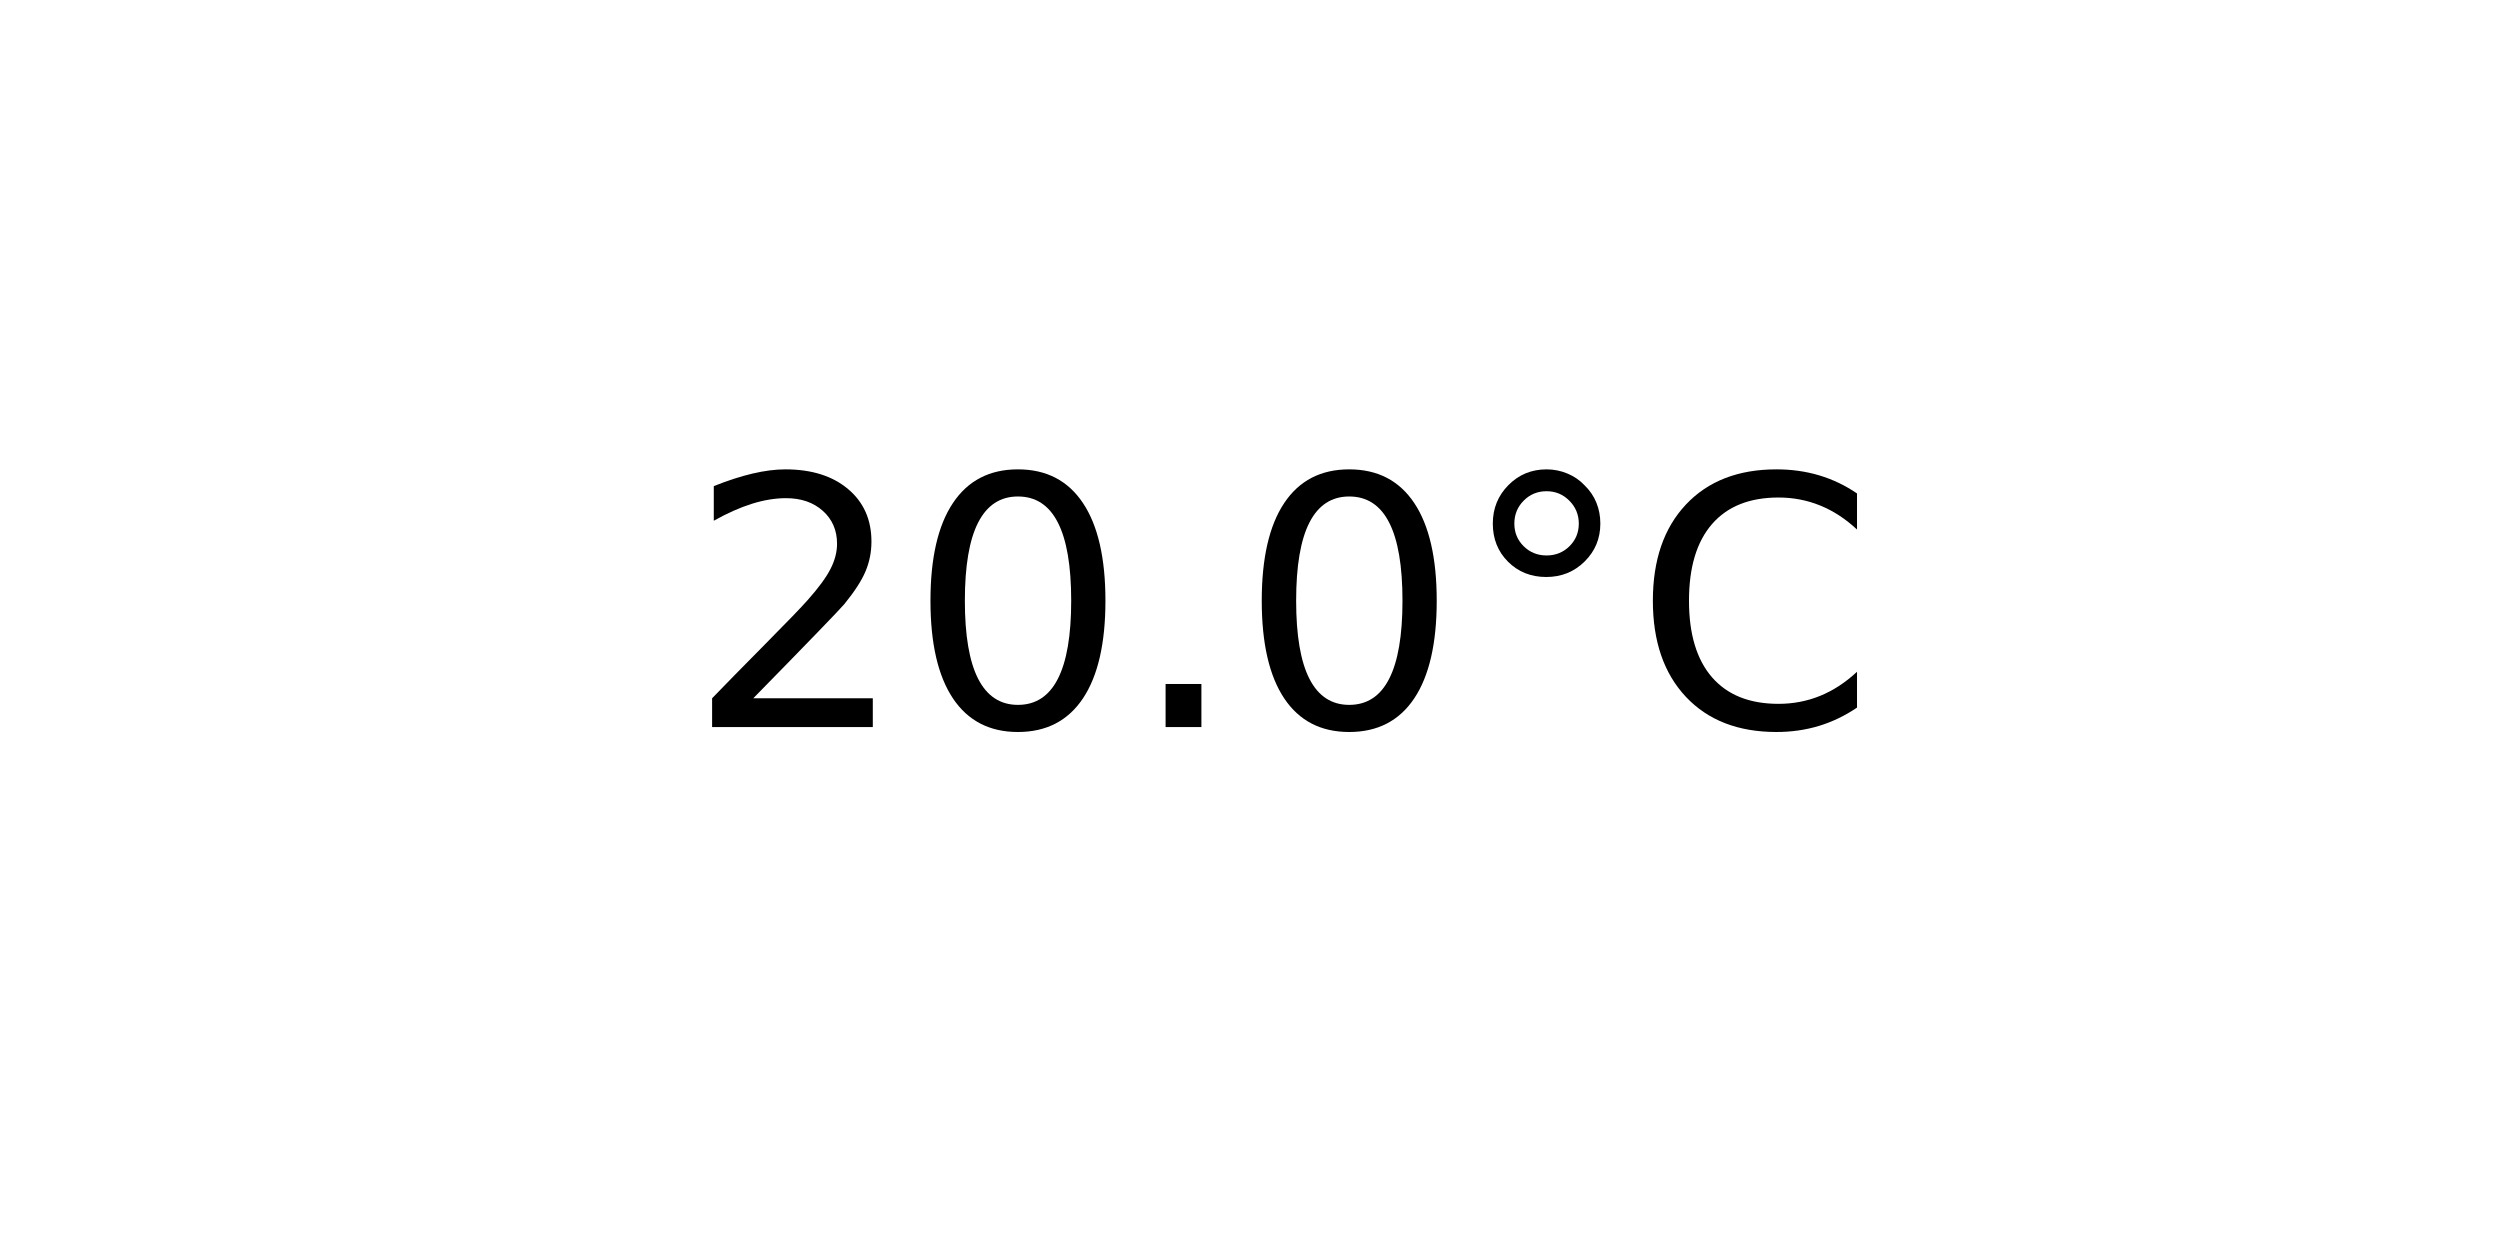
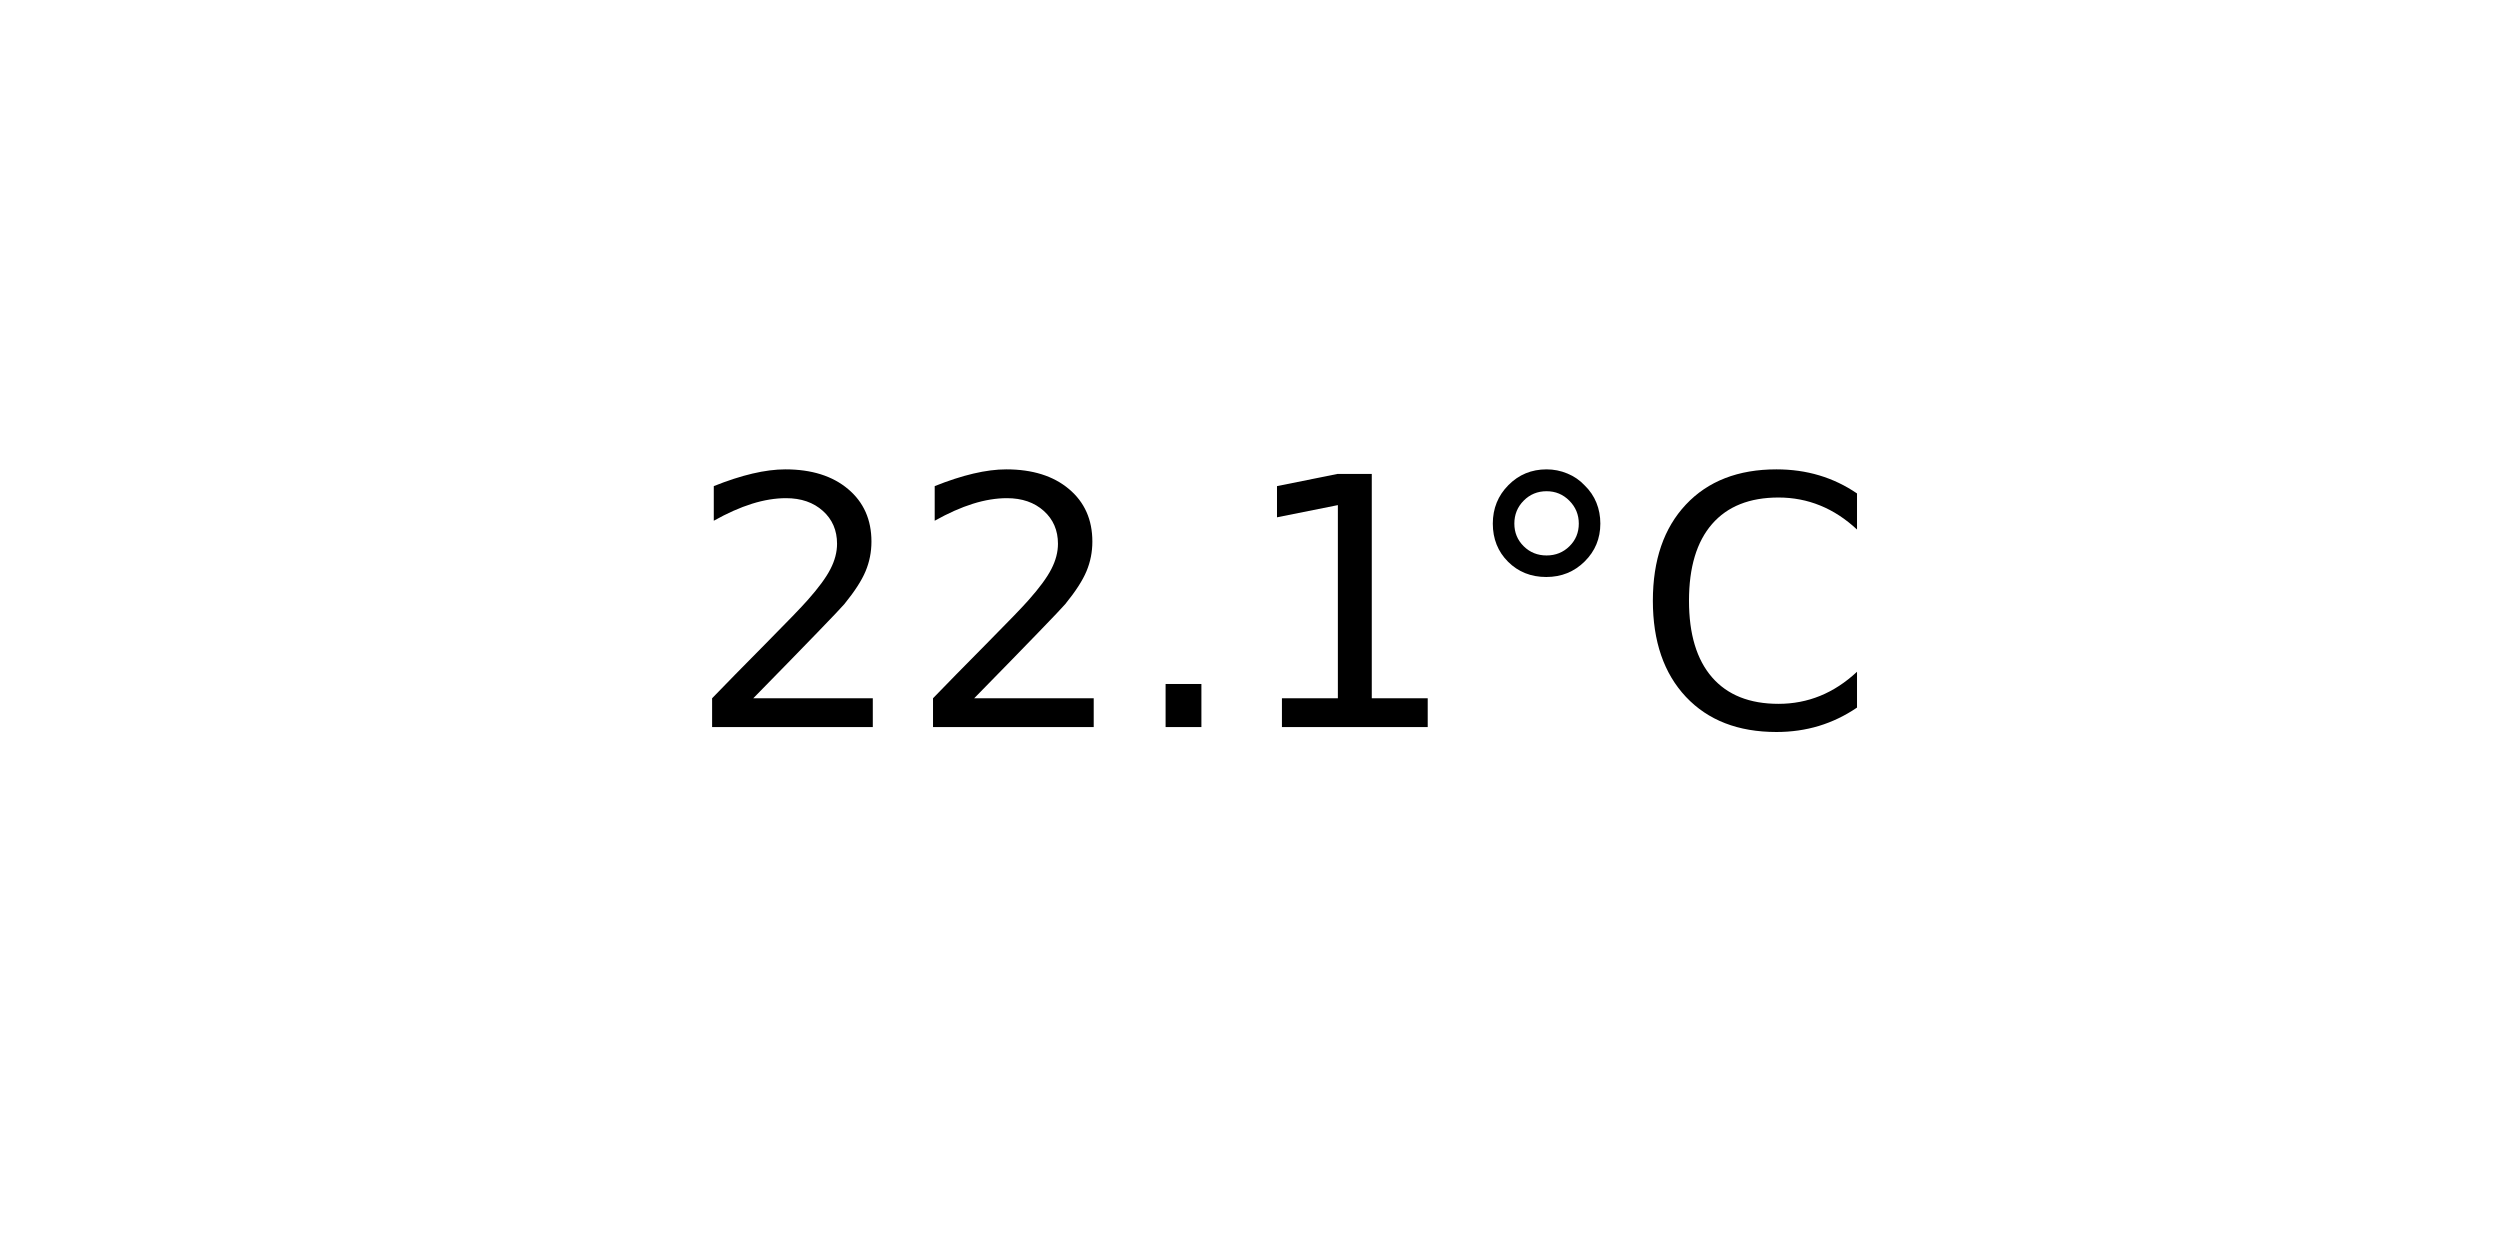
<svg xmlns="http://www.w3.org/2000/svg" xmlns:xlink="http://www.w3.org/1999/xlink" width="72pt" height="36pt" viewBox="0 0 72 36" version="1.1">
  <defs>
    <style type="text/css">*{stroke-linejoin: round; stroke-linecap: butt}</style>
  </defs>
  <g id="figure_1">
    <g id="axes_1">
      <g id="text_1">
        <g transform="translate(19.77578 20.93937) scale(0.1 -0.1)">
          <defs>
            <path id="DejaVuSans-32" d="M 1228 531  L 3431 531  L 3431 0  L 469 0  L 469 531  Q 828 903 1448 1529  Q 2069 2156 2228 2338  Q 2531 2678 2651 2914  Q 2772 3150 2772 3378  Q 2772 3750 2511 3984  Q 2250 4219 1831 4219  Q 1534 4219 1204 4116  Q 875 4013 500 3803  L 500 4441  Q 881 4594 1212 4672  Q 1544 4750 1819 4750  Q 2544 4750 2975 4387  Q 3406 4025 3406 3419  Q 3406 3131 3298 2873  Q 3191 2616 2906 2266  Q 2828 2175 2409 1742  Q 1991 1309 1228 531  z " transform="scale(0.015625)" />
-             <path id="DejaVuSans-30" d="M 2034 4250  Q 1547 4250 1301 3770  Q 1056 3291 1056 2328  Q 1056 1369 1301 889  Q 1547 409 2034 409  Q 2525 409 2770 889  Q 3016 1369 3016 2328  Q 3016 3291 2770 3770  Q 2525 4250 2034 4250  z M 2034 4750  Q 2819 4750 3233 4129  Q 3647 3509 3647 2328  Q 3647 1150 3233 529  Q 2819 -91 2034 -91  Q 1250 -91 836 529  Q 422 1150 422 2328  Q 422 3509 836 4129  Q 1250 4750 2034 4750  z " transform="scale(0.015625)" />
            <path id="DejaVuSans-2e" d="M 684 794  L 1344 794  L 1344 0  L 684 0  L 684 794  z " transform="scale(0.015625)" />
+             <path id="DejaVuSans-31" d="M 794 531  L 1825 531  L 1825 4091  L 703 3866  L 703 4441  L 1819 4666  L 2450 4666  L 2450 531  L 3481 531  L 3481 0  L 794 0  L 794 531  z " transform="scale(0.015625)" />
            <path id="DejaVuSans-b0" d="M 1600 4347  Q 1350 4347 1178 4173  Q 1006 4000 1006 3750  Q 1006 3503 1178 3333  Q 1350 3163 1600 3163  Q 1850 3163 2022 3333  Q 2194 3503 2194 3750  Q 2194 3997 2020 4172  Q 1847 4347 1600 4347  z M 1600 4750  Q 1800 4750 1984 4673  Q 2169 4597 2303 4453  Q 2447 4313 2519 4134  Q 2591 3956 2591 3750  Q 2591 3338 2302 3052  Q 2013 2766 1594 2766  Q 1172 2766 890 3047  Q 609 3328 609 3750  Q 609 4169 896 4459  Q 1184 4750 1600 4750  z " transform="scale(0.015625)" />
            <path id="DejaVuSans-43" d="M 4122 4306  L 4122 3641  Q 3803 3938 3442 4084  Q 3081 4231 2675 4231  Q 1875 4231 1450 3742  Q 1025 3253 1025 2328  Q 1025 1406 1450 917  Q 1875 428 2675 428  Q 3081 428 3442 575  Q 3803 722 4122 1019  L 4122 359  Q 3791 134 3420 21  Q 3050 -91 2638 -91  Q 1578 -91 968 557  Q 359 1206 359 2328  Q 359 3453 968 4101  Q 1578 4750 2638 4750  Q 3056 4750 3426 4639  Q 3797 4528 4122 4306  z " transform="scale(0.015625)" />
          </defs>
          <use xlink:href="#DejaVuSans-32" />
-           <use xlink:href="#DejaVuSans-30" x="63.623" />
+           <use xlink:href="#DejaVuSans-32" x="63.623" />
          <use xlink:href="#DejaVuSans-2e" x="127.246" />
-           <use xlink:href="#DejaVuSans-30" x="159.033" />
+           <use xlink:href="#DejaVuSans-31" x="159.033" />
          <use xlink:href="#DejaVuSans-b0" x="222.656" />
          <use xlink:href="#DejaVuSans-43" x="272.656" />
        </g>
      </g>
    </g>
  </g>
</svg>
